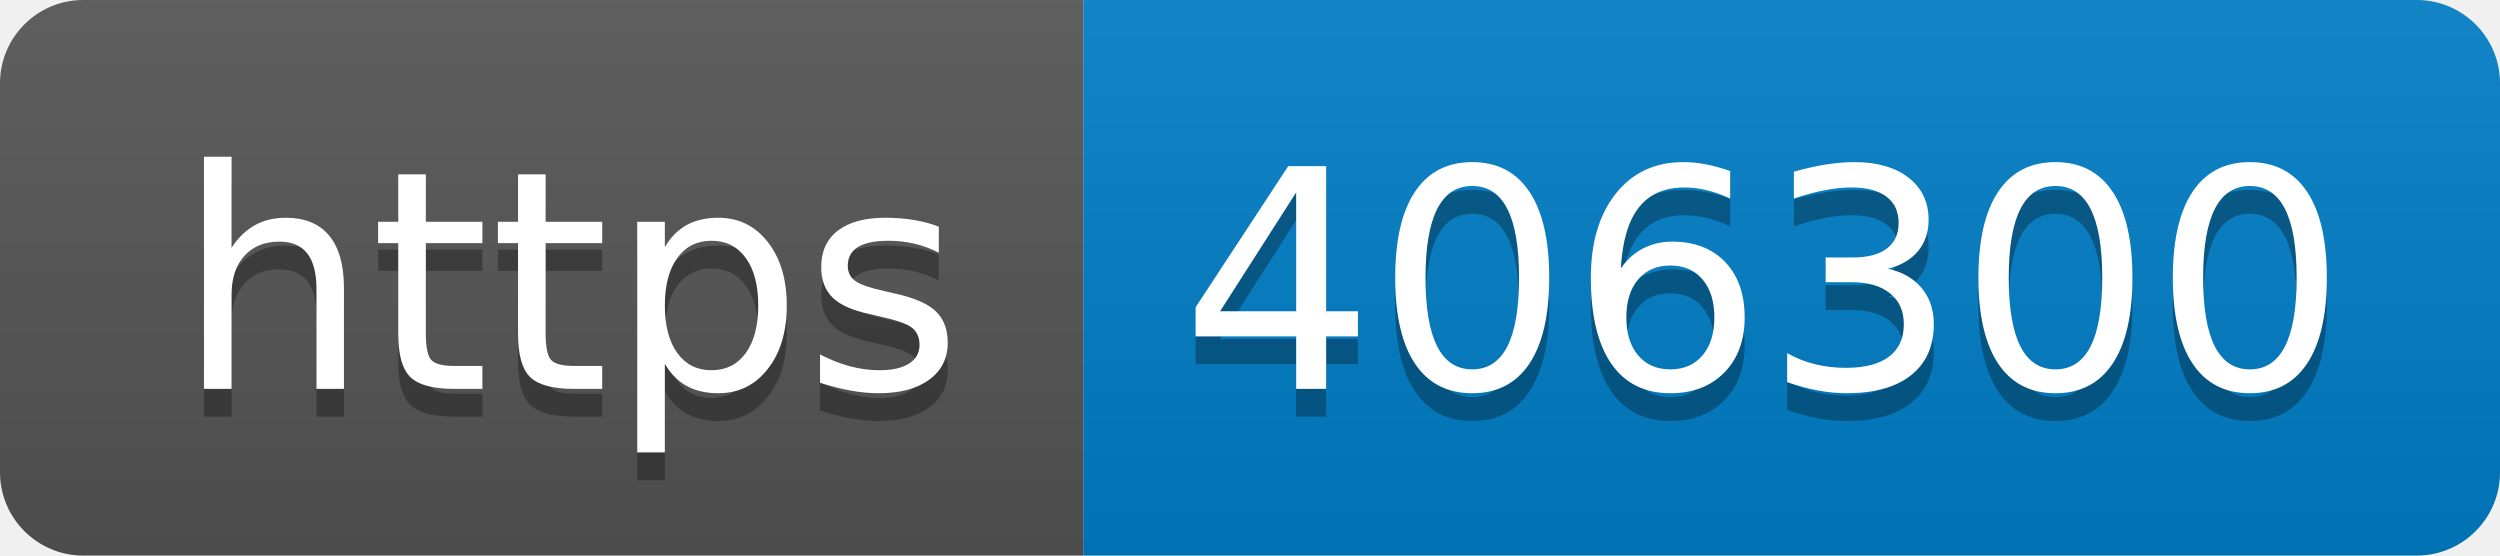
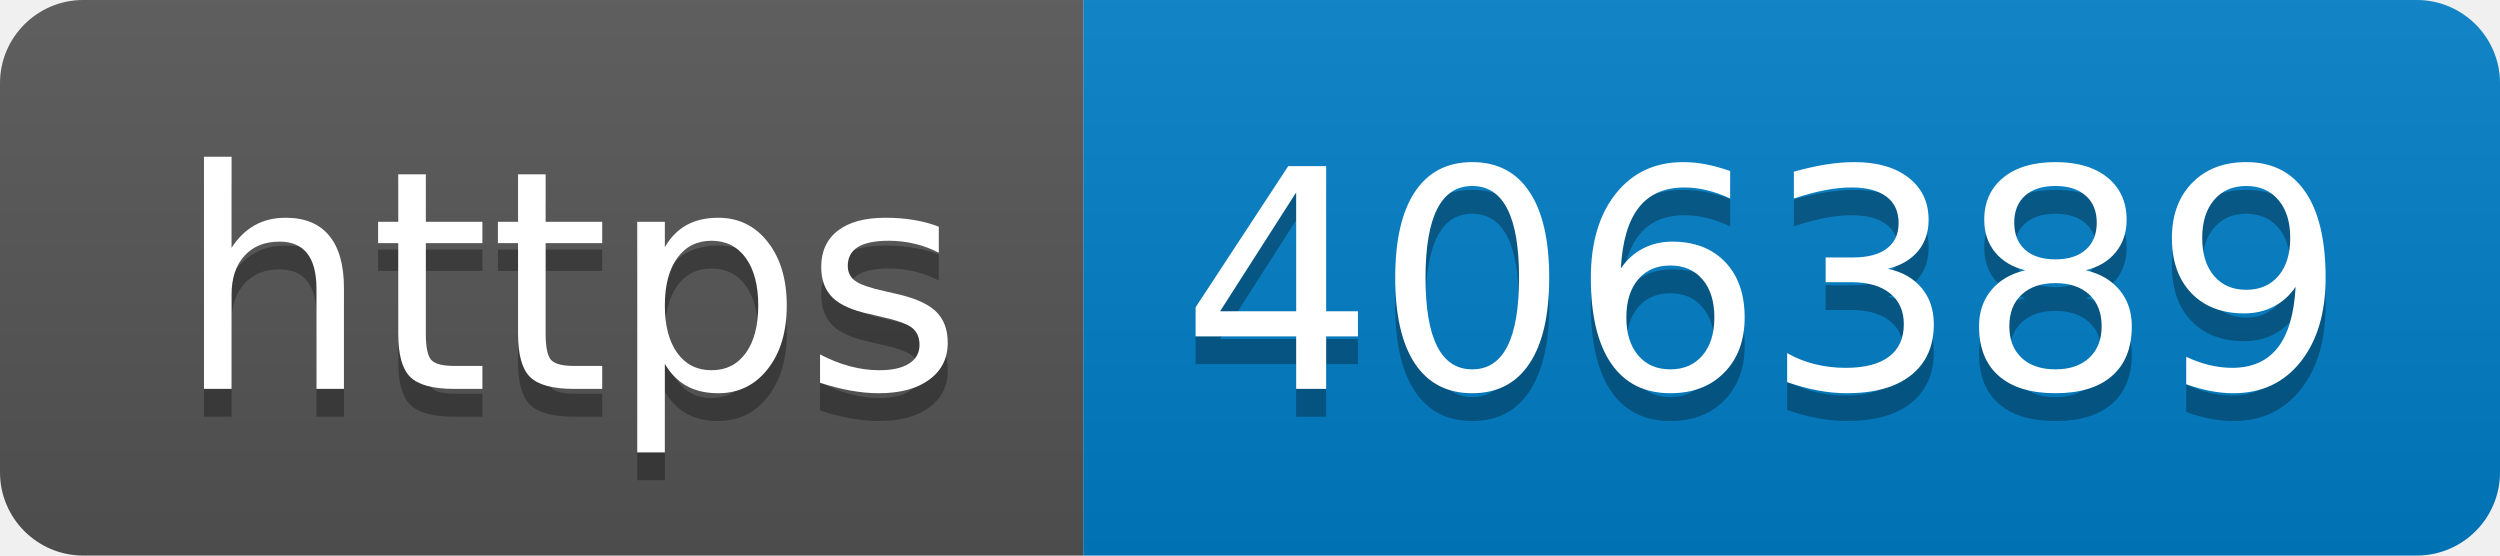
- <svg xmlns="http://www.w3.org/2000/svg" width="90" height="20" role="img" aria-label="https: 406300">
+ <svg xmlns="http://www.w3.org/2000/svg" width="90" height="20" role="img" aria-label="https: 406389">
  <linearGradient id="s" x2="0" y2="100%">
    <stop offset="0" stop-color="#bbb" stop-opacity=".1" />
    <stop offset="1" stop-opacity=".1" />
  </linearGradient>
  <clipPath id="r">
    <rect width="90" height="20" rx="3" fill="#fff" />
  </clipPath>
  <g clip-path="url(#r)">
    <rect width="39" height="20" fill="#555" />
    <rect x="39" width="51" height="20" fill="#007ec6" />
    <rect width="90" height="20" fill="url(#s)" />
  </g>
  <g fill="#fff" text-anchor="middle" font-family="Verdana,Geneva,DejaVu Sans,sans-serif" text-rendering="geometricPrecision" font-size="110">
    <text aria-hidden="true" x="205" y="150" fill="#010101" fill-opacity=".3" transform="scale(.1)" textLength="290">https</text>
    <text x="205" y="140" transform="scale(.1)" fill="#fff" textLength="290">https</text>
-     <text aria-hidden="true" x="635" y="150" fill="#010101" fill-opacity=".3" transform="scale(.1)" textLength="410">406300</text>
-     <text x="635" y="140" transform="scale(.1)" fill="#fff" textLength="410">406300</text>
+     <text aria-hidden="true" x="635" y="150" fill="#010101" fill-opacity=".3" transform="scale(.1)" textLength="410">406389</text>
+     <text x="635" y="140" transform="scale(.1)" fill="#fff" textLength="410">406389</text>
  </g>
</svg>
